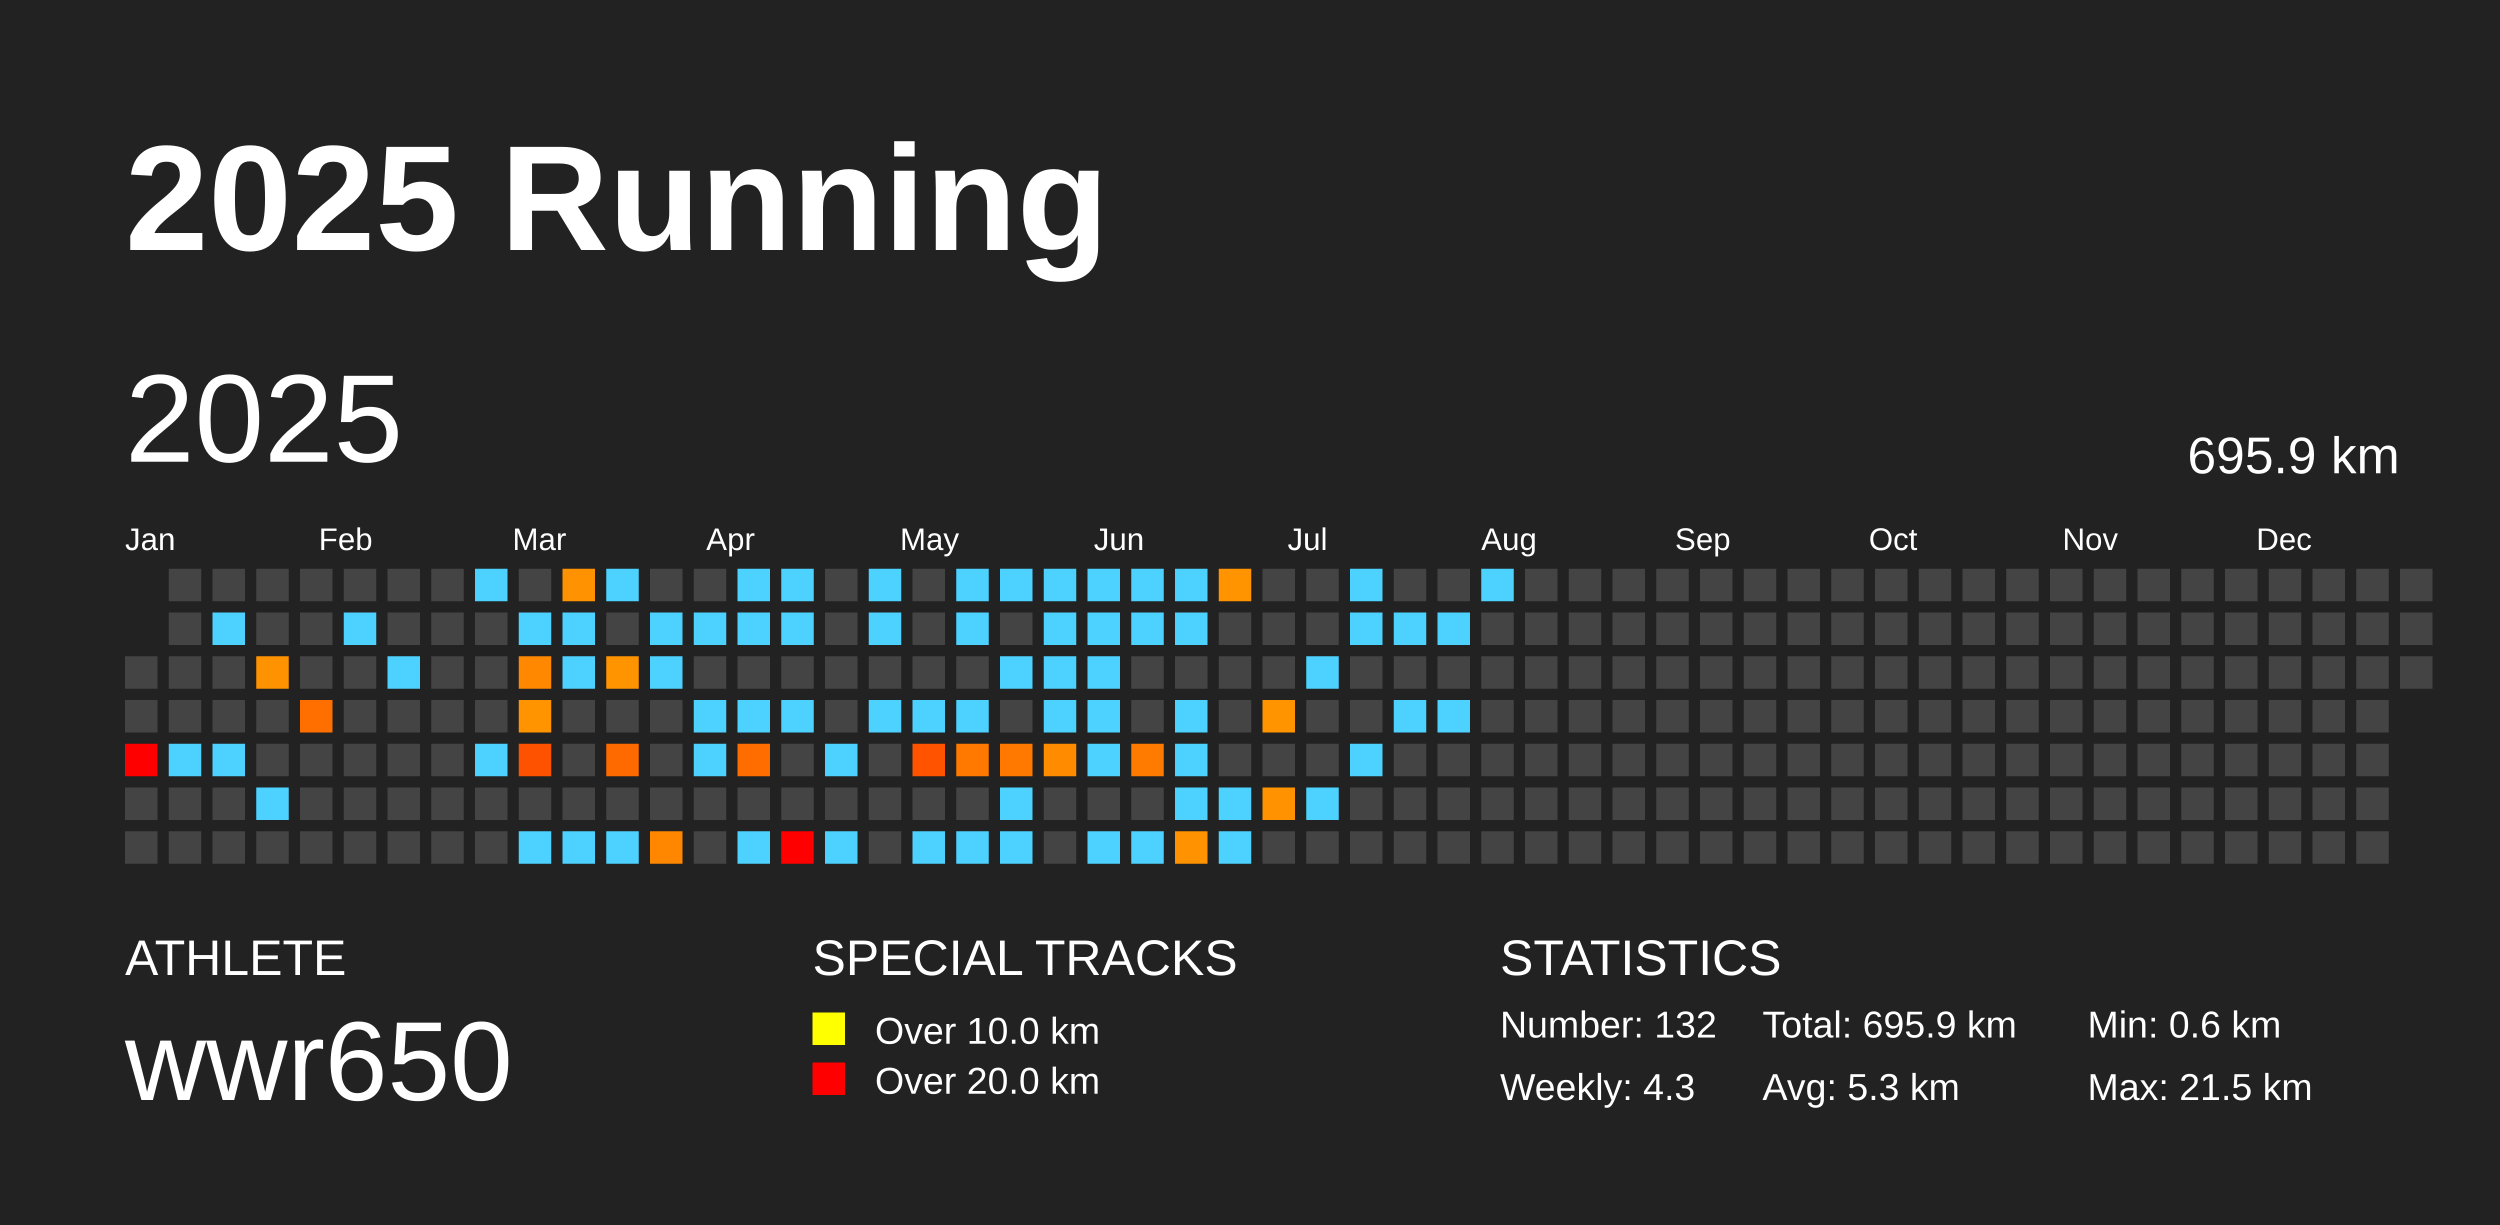
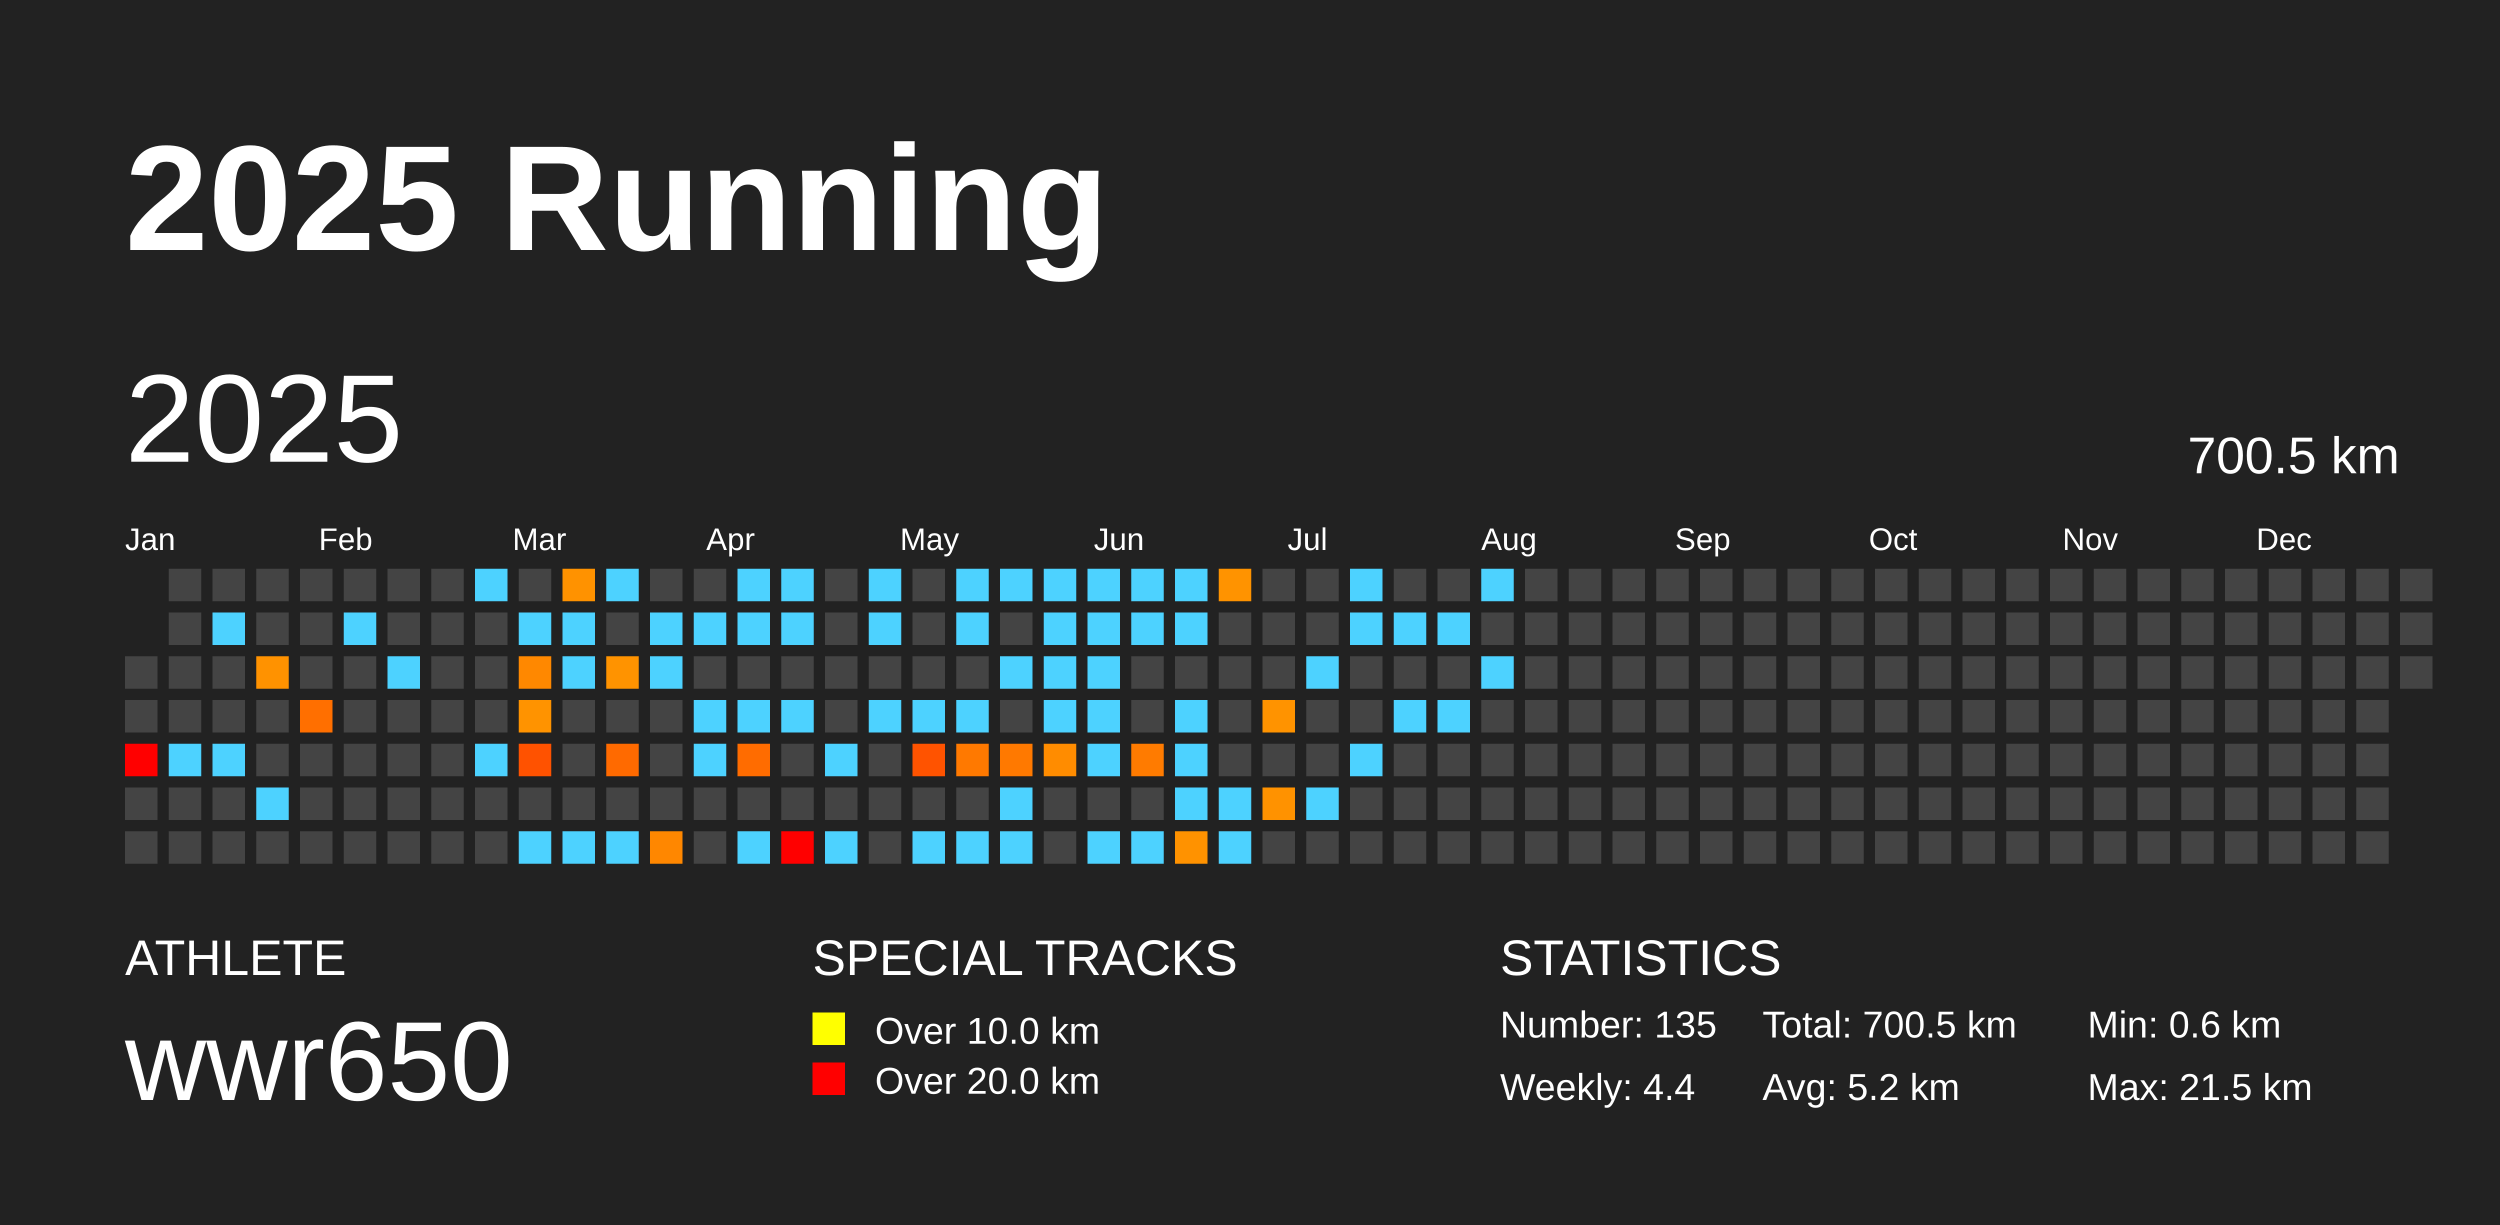
<svg xmlns="http://www.w3.org/2000/svg" baseProfile="full" height="98mm" version="1.1" viewBox="0,0,200,98" width="200mm">
  <defs />
  <rect fill="#222222" height="98" width="200" x="0" y="0" />
  <text fill="#FFFFFF" style="font-size:12px; font-family:Arial; font-weight:bold;" x="10" y="20">2025 Running</text>
  <text fill="#FFFFFF" style="font-size:4px; font-family:Arial" x="10" y="78">ATHLETE</text>
  <text fill="#FFFFFF" style="font-size:9px; font-family:Arial" x="10" y="88">wwr650</text>
  <text fill="#FFFFFF" style="font-size:4px; font-family:Arial" x="65" y="78">SPECIAL TRACKS</text>
  <rect fill="yellow" height="2.6" width="2.6" x="65" y="81" />
  <text fill="#FFFFFF" style="font-size:3px; font-family:Arial" x="70" y="83.5">Over 10.0 km</text>
  <rect fill="red" height="2.6" width="2.6" x="65" y="85" />
  <text fill="#FFFFFF" style="font-size:3px; font-family:Arial" x="70" y="87.5">Over 20.0 km</text>
  <text fill="#FFFFFF" style="font-size:4px; font-family:Arial" x="120" y="78">STATISTICS</text>
-   <text fill="#FFFFFF" style="font-size:3px; font-family:Arial" x="120" y="83">Number: 132</text>
-   <text fill="#FFFFFF" style="font-size:3px; font-family:Arial" x="120" y="88">Weekly: 4.3</text>
-   <text fill="#FFFFFF" style="font-size:3px; font-family:Arial" x="141" y="83">Total: 695.9 km</text>
-   <text fill="#FFFFFF" style="font-size:3px; font-family:Arial" x="141" y="88">Avg: 5.3 km</text>
+   <text fill="#FFFFFF" style="font-size:3px; font-family:Arial" x="120" y="83">Number: 135</text>
+   <text fill="#FFFFFF" style="font-size:3px; font-family:Arial" x="120" y="88">Weekly: 4.4</text>
+   <text fill="#FFFFFF" style="font-size:3px; font-family:Arial" x="141" y="83">Total: 700.5 km</text>
+   <text fill="#FFFFFF" style="font-size:3px; font-family:Arial" x="141" y="88">Avg: 5.2 km</text>
  <text fill="#FFFFFF" style="font-size:3px; font-family:Arial" x="167" y="83">Min: 0.6 km</text>
  <text fill="#FFFFFF" style="font-size:3px; font-family:Arial" x="167" y="88">Max: 21.5 km</text>
  <text dominant-baseline="hanging" fill="#FFFFFF" style="font-size:10.0px; font-family:Arial;" x="10" y="30">2025</text>
-   <text dominant-baseline="hanging" fill="#FFFFFF" style="font-size:4.125px; font-family:Arial;" x="175" y="35">695.9 km</text>
+   <text dominant-baseline="hanging" fill="#FFFFFF" style="font-size:4.125px; font-family:Arial;" x="175" y="35">700.5 km</text>
  <text fill="#FFFFFF" style="font-size:2.5px; font-family:Arial" x="10.0" y="44">Jan</text>
  <text fill="#FFFFFF" style="font-size:2.5px; font-family:Arial" x="25.5" y="44">Feb</text>
  <text fill="#FFFFFF" style="font-size:2.5px; font-family:Arial" x="41.0" y="44">Mar</text>
  <text fill="#FFFFFF" style="font-size:2.5px; font-family:Arial" x="56.5" y="44">Apr</text>
  <text fill="#FFFFFF" style="font-size:2.5px; font-family:Arial" x="72.0" y="44">May</text>
  <text fill="#FFFFFF" style="font-size:2.5px; font-family:Arial" x="87.5" y="44">Jun</text>
  <text fill="#FFFFFF" style="font-size:2.5px; font-family:Arial" x="103.0" y="44">Jul</text>
  <text fill="#FFFFFF" style="font-size:2.5px; font-family:Arial" x="118.5" y="44">Aug</text>
  <text fill="#FFFFFF" style="font-size:2.5px; font-family:Arial" x="134.0" y="44">Sep</text>
  <text fill="#FFFFFF" style="font-size:2.5px; font-family:Arial" x="149.5" y="44">Oct</text>
  <text fill="#FFFFFF" style="font-size:2.5px; font-family:Arial" x="165.0" y="44">Nov</text>
  <text fill="#FFFFFF" style="font-size:2.5px; font-family:Arial" x="180.5" y="44">Dec</text>
  <rect fill="#444444" height="2.6" width="2.6" x="10.0" y="52.5" />
  <rect fill="#444444" height="2.6" width="2.6" x="10.0" y="56.0" />
  <rect fill="red" height="2.6" width="2.6" x="10.0" y="59.5" />
  <rect fill="#444444" height="2.6" width="2.6" x="10.0" y="63.0" />
  <rect fill="#444444" height="2.6" width="2.6" x="10.0" y="66.5" />
  <rect fill="#444444" height="2.6" width="2.6" x="13.5" y="45.5" />
  <rect fill="#444444" height="2.6" width="2.6" x="13.5" y="49.0" />
  <rect fill="#444444" height="2.6" width="2.6" x="13.5" y="52.5" />
  <rect fill="#444444" height="2.6" width="2.6" x="13.5" y="56.0" />
  <rect fill="#4dd2ff" height="2.6" width="2.6" x="13.5" y="59.5" />
  <rect fill="#444444" height="2.6" width="2.6" x="13.5" y="63.0" />
  <rect fill="#444444" height="2.6" width="2.6" x="13.5" y="66.5" />
  <rect fill="#444444" height="2.6" width="2.6" x="17.0" y="45.5" />
  <rect fill="#4dd2ff" height="2.6" width="2.6" x="17.0" y="49.0" />
  <rect fill="#444444" height="2.6" width="2.6" x="17.0" y="52.5" />
  <rect fill="#444444" height="2.6" width="2.6" x="17.0" y="56.0" />
  <rect fill="#4dd2ff" height="2.6" width="2.6" x="17.0" y="59.5" />
  <rect fill="#444444" height="2.6" width="2.6" x="17.0" y="63.0" />
  <rect fill="#444444" height="2.6" width="2.6" x="17.0" y="66.5" />
  <rect fill="#444444" height="2.6" width="2.6" x="20.5" y="45.5" />
  <rect fill="#444444" height="2.6" width="2.6" x="20.5" y="49.0" />
  <rect fill="#ff9200" height="2.6" width="2.6" x="20.5" y="52.5" />
  <rect fill="#444444" height="2.6" width="2.6" x="20.5" y="56.0" />
  <rect fill="#444444" height="2.6" width="2.6" x="20.5" y="59.5" />
  <rect fill="#4dd2ff" height="2.6" width="2.6" x="20.5" y="63.0" />
  <rect fill="#444444" height="2.6" width="2.6" x="20.5" y="66.5" />
  <rect fill="#444444" height="2.6" width="2.6" x="24.0" y="45.5" />
  <rect fill="#444444" height="2.6" width="2.6" x="24.0" y="49.0" />
  <rect fill="#444444" height="2.6" width="2.6" x="24.0" y="52.5" />
  <rect fill="#ff6f00" height="2.6" width="2.6" x="24.0" y="56.0" />
  <rect fill="#444444" height="2.6" width="2.6" x="24.0" y="59.5" />
  <rect fill="#444444" height="2.6" width="2.6" x="24.0" y="63.0" />
  <rect fill="#444444" height="2.6" width="2.6" x="24.0" y="66.5" />
  <rect fill="#444444" height="2.6" width="2.6" x="27.5" y="45.5" />
  <rect fill="#4dd2ff" height="2.6" width="2.6" x="27.5" y="49.0" />
  <rect fill="#444444" height="2.6" width="2.6" x="27.5" y="52.5" />
  <rect fill="#444444" height="2.6" width="2.6" x="27.5" y="56.0" />
  <rect fill="#444444" height="2.6" width="2.6" x="27.5" y="59.5" />
  <rect fill="#444444" height="2.6" width="2.6" x="27.5" y="63.0" />
  <rect fill="#444444" height="2.6" width="2.6" x="27.5" y="66.5" />
  <rect fill="#444444" height="2.6" width="2.6" x="31.0" y="45.5" />
  <rect fill="#444444" height="2.6" width="2.6" x="31.0" y="49.0" />
  <rect fill="#4dd2ff" height="2.6" width="2.6" x="31.0" y="52.5" />
  <rect fill="#444444" height="2.6" width="2.6" x="31.0" y="56.0" />
  <rect fill="#444444" height="2.6" width="2.6" x="31.0" y="59.5" />
  <rect fill="#444444" height="2.6" width="2.6" x="31.0" y="63.0" />
  <rect fill="#444444" height="2.6" width="2.6" x="31.0" y="66.5" />
  <rect fill="#444444" height="2.6" width="2.6" x="34.5" y="45.5" />
  <rect fill="#444444" height="2.6" width="2.6" x="34.5" y="49.0" />
  <rect fill="#444444" height="2.6" width="2.6" x="34.5" y="52.5" />
  <rect fill="#444444" height="2.6" width="2.6" x="34.5" y="56.0" />
  <rect fill="#444444" height="2.6" width="2.6" x="34.5" y="59.5" />
  <rect fill="#444444" height="2.6" width="2.6" x="34.5" y="63.0" />
  <rect fill="#444444" height="2.6" width="2.6" x="34.5" y="66.5" />
  <rect fill="#4dd2ff" height="2.6" width="2.6" x="38.0" y="45.5" />
  <rect fill="#444444" height="2.6" width="2.6" x="38.0" y="49.0" />
  <rect fill="#444444" height="2.6" width="2.6" x="38.0" y="52.5" />
  <rect fill="#444444" height="2.6" width="2.6" x="38.0" y="56.0" />
  <rect fill="#4dd2ff" height="2.6" width="2.6" x="38.0" y="59.5" />
  <rect fill="#444444" height="2.6" width="2.6" x="38.0" y="63.0" />
  <rect fill="#444444" height="2.6" width="2.6" x="38.0" y="66.5" />
  <rect fill="#444444" height="2.6" width="2.6" x="41.5" y="45.5" />
  <rect fill="#4dd2ff" height="2.6" width="2.6" x="41.5" y="49.0" />
  <rect fill="#ff8800" height="2.6" width="2.6" x="41.5" y="52.5" />
  <rect fill="#ff9300" height="2.6" width="2.6" x="41.5" y="56.0" />
  <rect fill="#ff5200" height="2.6" width="2.6" x="41.5" y="59.5" />
  <rect fill="#444444" height="2.6" width="2.6" x="41.5" y="63.0" />
  <rect fill="#4dd2ff" height="2.6" width="2.6" x="41.5" y="66.5" />
  <rect fill="#ff9200" height="2.6" width="2.6" x="45.0" y="45.5" />
  <rect fill="#4dd2ff" height="2.6" width="2.6" x="45.0" y="49.0" />
  <rect fill="#4dd2ff" height="2.6" width="2.6" x="45.0" y="52.5" />
  <rect fill="#444444" height="2.6" width="2.6" x="45.0" y="56.0" />
  <rect fill="#444444" height="2.6" width="2.6" x="45.0" y="59.5" />
  <rect fill="#444444" height="2.6" width="2.6" x="45.0" y="63.0" />
  <rect fill="#4dd2ff" height="2.6" width="2.6" x="45.0" y="66.5" />
  <rect fill="#4dd2ff" height="2.6" width="2.6" x="48.5" y="45.5" />
  <rect fill="#444444" height="2.6" width="2.6" x="48.5" y="49.0" />
  <rect fill="#ff9300" height="2.6" width="2.6" x="48.5" y="52.5" />
  <rect fill="#444444" height="2.6" width="2.6" x="48.5" y="56.0" />
  <rect fill="#ff6a00" height="2.6" width="2.6" x="48.5" y="59.5" />
  <rect fill="#444444" height="2.6" width="2.6" x="48.5" y="63.0" />
  <rect fill="#4dd2ff" height="2.6" width="2.6" x="48.5" y="66.5" />
  <rect fill="#444444" height="2.6" width="2.6" x="52.0" y="45.5" />
  <rect fill="#4dd2ff" height="2.6" width="2.6" x="52.0" y="49.0" />
  <rect fill="#4dd2ff" height="2.6" width="2.6" x="52.0" y="52.5" />
  <rect fill="#444444" height="2.6" width="2.6" x="52.0" y="56.0" />
  <rect fill="#444444" height="2.6" width="2.6" x="52.0" y="59.5" />
  <rect fill="#444444" height="2.6" width="2.6" x="52.0" y="63.0" />
  <rect fill="#ff8700" height="2.6" width="2.6" x="52.0" y="66.5" />
  <rect fill="#444444" height="2.6" width="2.6" x="55.5" y="45.5" />
  <rect fill="#4dd2ff" height="2.6" width="2.6" x="55.5" y="49.0" />
  <rect fill="#444444" height="2.6" width="2.6" x="55.5" y="52.5" />
  <rect fill="#4dd2ff" height="2.6" width="2.6" x="55.5" y="56.0" />
  <rect fill="#4dd2ff" height="2.6" width="2.6" x="55.5" y="59.5" />
  <rect fill="#444444" height="2.6" width="2.6" x="55.5" y="63.0" />
  <rect fill="#444444" height="2.6" width="2.6" x="55.5" y="66.5" />
  <rect fill="#4dd2ff" height="2.6" width="2.6" x="59.0" y="45.5" />
  <rect fill="#4dd2ff" height="2.6" width="2.6" x="59.0" y="49.0" />
  <rect fill="#444444" height="2.6" width="2.6" x="59.0" y="52.5" />
  <rect fill="#4dd2ff" height="2.6" width="2.6" x="59.0" y="56.0" />
  <rect fill="#ff6c00" height="2.6" width="2.6" x="59.0" y="59.5" />
  <rect fill="#444444" height="2.6" width="2.6" x="59.0" y="63.0" />
  <rect fill="#4dd2ff" height="2.6" width="2.6" x="59.0" y="66.5" />
  <rect fill="#4dd2ff" height="2.6" width="2.6" x="62.5" y="45.5" />
  <rect fill="#4dd2ff" height="2.6" width="2.6" x="62.5" y="49.0" />
  <rect fill="#444444" height="2.6" width="2.6" x="62.5" y="52.5" />
  <rect fill="#4dd2ff" height="2.6" width="2.6" x="62.5" y="56.0" />
  <rect fill="#444444" height="2.6" width="2.6" x="62.5" y="59.5" />
  <rect fill="#444444" height="2.6" width="2.6" x="62.5" y="63.0" />
  <rect fill="red" height="2.6" width="2.6" x="62.5" y="66.5" />
  <rect fill="#444444" height="2.6" width="2.6" x="66.0" y="45.5" />
  <rect fill="#444444" height="2.6" width="2.6" x="66.0" y="49.0" />
  <rect fill="#444444" height="2.6" width="2.6" x="66.0" y="52.5" />
  <rect fill="#444444" height="2.6" width="2.6" x="66.0" y="56.0" />
  <rect fill="#4dd2ff" height="2.6" width="2.6" x="66.0" y="59.5" />
  <rect fill="#444444" height="2.6" width="2.6" x="66.0" y="63.0" />
  <rect fill="#4dd2ff" height="2.6" width="2.6" x="66.0" y="66.5" />
  <rect fill="#4dd2ff" height="2.6" width="2.6" x="69.5" y="45.5" />
  <rect fill="#4dd2ff" height="2.6" width="2.6" x="69.5" y="49.0" />
  <rect fill="#444444" height="2.6" width="2.6" x="69.5" y="52.5" />
  <rect fill="#4dd2ff" height="2.6" width="2.6" x="69.5" y="56.0" />
  <rect fill="#444444" height="2.6" width="2.6" x="69.5" y="59.5" />
  <rect fill="#444444" height="2.6" width="2.6" x="69.5" y="63.0" />
  <rect fill="#444444" height="2.6" width="2.6" x="69.5" y="66.5" />
  <rect fill="#444444" height="2.6" width="2.6" x="73.0" y="45.5" />
  <rect fill="#444444" height="2.6" width="2.6" x="73.0" y="49.0" />
  <rect fill="#444444" height="2.6" width="2.6" x="73.0" y="52.5" />
  <rect fill="#4dd2ff" height="2.6" width="2.6" x="73.0" y="56.0" />
  <rect fill="#ff5300" height="2.6" width="2.6" x="73.0" y="59.5" />
  <rect fill="#444444" height="2.6" width="2.6" x="73.0" y="63.0" />
  <rect fill="#4dd2ff" height="2.6" width="2.6" x="73.0" y="66.5" />
  <rect fill="#4dd2ff" height="2.6" width="2.6" x="76.5" y="45.5" />
  <rect fill="#4dd2ff" height="2.6" width="2.6" x="76.5" y="49.0" />
  <rect fill="#444444" height="2.6" width="2.6" x="76.5" y="52.5" />
  <rect fill="#4dd2ff" height="2.6" width="2.6" x="76.5" y="56.0" />
  <rect fill="#ff7900" height="2.6" width="2.6" x="76.5" y="59.5" />
  <rect fill="#444444" height="2.6" width="2.6" x="76.5" y="63.0" />
  <rect fill="#4dd2ff" height="2.6" width="2.6" x="76.5" y="66.5" />
  <rect fill="#4dd2ff" height="2.6" width="2.6" x="80.0" y="45.5" />
  <rect fill="#444444" height="2.6" width="2.6" x="80.0" y="49.0" />
  <rect fill="#4dd2ff" height="2.6" width="2.6" x="80.0" y="52.5" />
  <rect fill="#444444" height="2.6" width="2.6" x="80.0" y="56.0" />
  <rect fill="#ff7900" height="2.6" width="2.6" x="80.0" y="59.5" />
  <rect fill="#4dd2ff" height="2.6" width="2.6" x="80.0" y="63.0" />
  <rect fill="#4dd2ff" height="2.6" width="2.6" x="80.0" y="66.5" />
  <rect fill="#4dd2ff" height="2.6" width="2.6" x="83.5" y="45.5" />
  <rect fill="#4dd2ff" height="2.6" width="2.6" x="83.5" y="49.0" />
  <rect fill="#4dd2ff" height="2.6" width="2.6" x="83.5" y="52.5" />
  <rect fill="#4dd2ff" height="2.6" width="2.6" x="83.5" y="56.0" />
  <rect fill="#ff8c00" height="2.6" width="2.6" x="83.5" y="59.5" />
  <rect fill="#444444" height="2.6" width="2.6" x="83.5" y="63.0" />
  <rect fill="#444444" height="2.6" width="2.6" x="83.5" y="66.5" />
  <rect fill="#4dd2ff" height="2.6" width="2.6" x="87.0" y="45.5" />
  <rect fill="#4dd2ff" height="2.6" width="2.6" x="87.0" y="49.0" />
  <rect fill="#4dd2ff" height="2.6" width="2.6" x="87.0" y="52.5" />
  <rect fill="#4dd2ff" height="2.6" width="2.6" x="87.0" y="56.0" />
  <rect fill="#4dd2ff" height="2.6" width="2.6" x="87.0" y="59.5" />
  <rect fill="#444444" height="2.6" width="2.6" x="87.0" y="63.0" />
  <rect fill="#4dd2ff" height="2.6" width="2.6" x="87.0" y="66.5" />
  <rect fill="#4dd2ff" height="2.6" width="2.6" x="90.5" y="45.5" />
  <rect fill="#4dd2ff" height="2.6" width="2.6" x="90.5" y="49.0" />
  <rect fill="#444444" height="2.6" width="2.6" x="90.5" y="52.5" />
  <rect fill="#444444" height="2.6" width="2.6" x="90.5" y="56.0" />
  <rect fill="#ff7b00" height="2.6" width="2.6" x="90.5" y="59.5" />
  <rect fill="#444444" height="2.6" width="2.6" x="90.5" y="63.0" />
  <rect fill="#4dd2ff" height="2.6" width="2.6" x="90.5" y="66.5" />
  <rect fill="#4dd2ff" height="2.6" width="2.6" x="94.0" y="45.5" />
  <rect fill="#4dd2ff" height="2.6" width="2.6" x="94.0" y="49.0" />
  <rect fill="#444444" height="2.6" width="2.6" x="94.0" y="52.5" />
  <rect fill="#4dd2ff" height="2.6" width="2.6" x="94.0" y="56.0" />
  <rect fill="#4dd2ff" height="2.6" width="2.6" x="94.0" y="59.5" />
  <rect fill="#4dd2ff" height="2.6" width="2.6" x="94.0" y="63.0" />
  <rect fill="#ff9200" height="2.6" width="2.6" x="94.0" y="66.5" />
  <rect fill="#ff9300" height="2.6" width="2.6" x="97.5" y="45.5" />
  <rect fill="#444444" height="2.6" width="2.6" x="97.5" y="49.0" />
  <rect fill="#444444" height="2.6" width="2.6" x="97.5" y="52.5" />
  <rect fill="#444444" height="2.6" width="2.6" x="97.5" y="56.0" />
  <rect fill="#444444" height="2.6" width="2.6" x="97.5" y="59.5" />
  <rect fill="#4dd2ff" height="2.6" width="2.6" x="97.5" y="63.0" />
  <rect fill="#4dd2ff" height="2.6" width="2.6" x="97.5" y="66.5" />
  <rect fill="#444444" height="2.6" width="2.6" x="101.0" y="45.5" />
  <rect fill="#444444" height="2.6" width="2.6" x="101.0" y="49.0" />
  <rect fill="#444444" height="2.6" width="2.6" x="101.0" y="52.5" />
  <rect fill="#ff9300" height="2.6" width="2.6" x="101.0" y="56.0" />
  <rect fill="#444444" height="2.6" width="2.6" x="101.0" y="59.5" />
  <rect fill="#ff9200" height="2.6" width="2.6" x="101.0" y="63.0" />
  <rect fill="#444444" height="2.6" width="2.6" x="101.0" y="66.5" />
  <rect fill="#444444" height="2.6" width="2.6" x="104.5" y="45.5" />
  <rect fill="#444444" height="2.6" width="2.6" x="104.5" y="49.0" />
  <rect fill="#4dd2ff" height="2.6" width="2.6" x="104.5" y="52.5" />
  <rect fill="#444444" height="2.6" width="2.6" x="104.5" y="56.0" />
  <rect fill="#444444" height="2.6" width="2.6" x="104.5" y="59.5" />
  <rect fill="#4dd2ff" height="2.6" width="2.6" x="104.5" y="63.0" />
  <rect fill="#444444" height="2.6" width="2.6" x="104.5" y="66.5" />
  <rect fill="#4dd2ff" height="2.6" width="2.6" x="108.0" y="45.5" />
  <rect fill="#4dd2ff" height="2.6" width="2.6" x="108.0" y="49.0" />
  <rect fill="#444444" height="2.6" width="2.6" x="108.0" y="52.5" />
  <rect fill="#444444" height="2.6" width="2.6" x="108.0" y="56.0" />
  <rect fill="#4dd2ff" height="2.6" width="2.6" x="108.0" y="59.5" />
  <rect fill="#444444" height="2.6" width="2.6" x="108.0" y="63.0" />
  <rect fill="#444444" height="2.6" width="2.6" x="108.0" y="66.5" />
  <rect fill="#444444" height="2.6" width="2.6" x="111.5" y="45.5" />
  <rect fill="#4dd2ff" height="2.6" width="2.6" x="111.5" y="49.0" />
  <rect fill="#444444" height="2.6" width="2.6" x="111.5" y="52.5" />
  <rect fill="#4dd2ff" height="2.6" width="2.6" x="111.5" y="56.0" />
  <rect fill="#444444" height="2.6" width="2.6" x="111.5" y="59.5" />
  <rect fill="#444444" height="2.6" width="2.6" x="111.5" y="63.0" />
  <rect fill="#444444" height="2.6" width="2.6" x="111.5" y="66.5" />
  <rect fill="#444444" height="2.6" width="2.6" x="115.0" y="45.5" />
  <rect fill="#4dd2ff" height="2.6" width="2.6" x="115.0" y="49.0" />
  <rect fill="#444444" height="2.6" width="2.6" x="115.0" y="52.5" />
  <rect fill="#4dd2ff" height="2.6" width="2.6" x="115.0" y="56.0" />
  <rect fill="#444444" height="2.6" width="2.6" x="115.0" y="59.5" />
  <rect fill="#444444" height="2.6" width="2.6" x="115.0" y="63.0" />
  <rect fill="#444444" height="2.6" width="2.6" x="115.0" y="66.5" />
  <rect fill="#4dd2ff" height="2.6" width="2.6" x="118.5" y="45.5" />
  <rect fill="#444444" height="2.6" width="2.6" x="118.5" y="49.0" />
-   <rect fill="#444444" height="2.6" width="2.6" x="118.5" y="52.5" />
+   <rect fill="#4dd2ff" height="2.6" width="2.6" x="118.5" y="52.5" />
  <rect fill="#444444" height="2.6" width="2.6" x="118.5" y="56.0" />
  <rect fill="#444444" height="2.6" width="2.6" x="118.5" y="59.5" />
  <rect fill="#444444" height="2.6" width="2.6" x="118.5" y="63.0" />
  <rect fill="#444444" height="2.6" width="2.6" x="118.5" y="66.5" />
  <rect fill="#444444" height="2.6" width="2.6" x="122.0" y="45.5" />
  <rect fill="#444444" height="2.6" width="2.6" x="122.0" y="49.0" />
  <rect fill="#444444" height="2.6" width="2.6" x="122.0" y="52.5" />
  <rect fill="#444444" height="2.6" width="2.6" x="122.0" y="56.0" />
  <rect fill="#444444" height="2.6" width="2.6" x="122.0" y="59.5" />
  <rect fill="#444444" height="2.6" width="2.6" x="122.0" y="63.0" />
  <rect fill="#444444" height="2.6" width="2.6" x="122.0" y="66.5" />
  <rect fill="#444444" height="2.6" width="2.6" x="125.5" y="45.5" />
  <rect fill="#444444" height="2.6" width="2.6" x="125.5" y="49.0" />
  <rect fill="#444444" height="2.6" width="2.6" x="125.5" y="52.5" />
  <rect fill="#444444" height="2.6" width="2.6" x="125.5" y="56.0" />
  <rect fill="#444444" height="2.6" width="2.6" x="125.5" y="59.5" />
  <rect fill="#444444" height="2.6" width="2.6" x="125.5" y="63.0" />
  <rect fill="#444444" height="2.6" width="2.6" x="125.5" y="66.5" />
  <rect fill="#444444" height="2.6" width="2.6" x="129.0" y="45.5" />
  <rect fill="#444444" height="2.6" width="2.6" x="129.0" y="49.0" />
  <rect fill="#444444" height="2.6" width="2.6" x="129.0" y="52.5" />
  <rect fill="#444444" height="2.6" width="2.6" x="129.0" y="56.0" />
  <rect fill="#444444" height="2.6" width="2.6" x="129.0" y="59.5" />
  <rect fill="#444444" height="2.6" width="2.6" x="129.0" y="63.0" />
  <rect fill="#444444" height="2.6" width="2.6" x="129.0" y="66.5" />
  <rect fill="#444444" height="2.6" width="2.6" x="132.5" y="45.5" />
  <rect fill="#444444" height="2.6" width="2.6" x="132.5" y="49.0" />
  <rect fill="#444444" height="2.6" width="2.6" x="132.5" y="52.5" />
  <rect fill="#444444" height="2.6" width="2.6" x="132.5" y="56.0" />
  <rect fill="#444444" height="2.6" width="2.6" x="132.5" y="59.5" />
  <rect fill="#444444" height="2.6" width="2.6" x="132.5" y="63.0" />
  <rect fill="#444444" height="2.6" width="2.6" x="132.5" y="66.5" />
  <rect fill="#444444" height="2.6" width="2.6" x="136.0" y="45.5" />
  <rect fill="#444444" height="2.6" width="2.6" x="136.0" y="49.0" />
  <rect fill="#444444" height="2.6" width="2.6" x="136.0" y="52.5" />
  <rect fill="#444444" height="2.6" width="2.6" x="136.0" y="56.0" />
  <rect fill="#444444" height="2.6" width="2.6" x="136.0" y="59.5" />
  <rect fill="#444444" height="2.6" width="2.6" x="136.0" y="63.0" />
  <rect fill="#444444" height="2.6" width="2.6" x="136.0" y="66.5" />
  <rect fill="#444444" height="2.6" width="2.6" x="139.5" y="45.5" />
  <rect fill="#444444" height="2.6" width="2.6" x="139.5" y="49.0" />
  <rect fill="#444444" height="2.6" width="2.6" x="139.5" y="52.5" />
  <rect fill="#444444" height="2.6" width="2.6" x="139.5" y="56.0" />
  <rect fill="#444444" height="2.6" width="2.6" x="139.5" y="59.5" />
  <rect fill="#444444" height="2.6" width="2.6" x="139.5" y="63.0" />
  <rect fill="#444444" height="2.6" width="2.6" x="139.5" y="66.5" />
  <rect fill="#444444" height="2.6" width="2.6" x="143.0" y="45.5" />
  <rect fill="#444444" height="2.6" width="2.6" x="143.0" y="49.0" />
  <rect fill="#444444" height="2.6" width="2.6" x="143.0" y="52.5" />
  <rect fill="#444444" height="2.6" width="2.6" x="143.0" y="56.0" />
  <rect fill="#444444" height="2.6" width="2.6" x="143.0" y="59.5" />
  <rect fill="#444444" height="2.6" width="2.6" x="143.0" y="63.0" />
  <rect fill="#444444" height="2.6" width="2.6" x="143.0" y="66.5" />
  <rect fill="#444444" height="2.6" width="2.6" x="146.5" y="45.5" />
  <rect fill="#444444" height="2.6" width="2.6" x="146.5" y="49.0" />
  <rect fill="#444444" height="2.6" width="2.6" x="146.5" y="52.5" />
  <rect fill="#444444" height="2.6" width="2.6" x="146.5" y="56.0" />
  <rect fill="#444444" height="2.6" width="2.6" x="146.5" y="59.5" />
  <rect fill="#444444" height="2.6" width="2.6" x="146.5" y="63.0" />
  <rect fill="#444444" height="2.6" width="2.6" x="146.5" y="66.5" />
  <rect fill="#444444" height="2.6" width="2.6" x="150.0" y="45.5" />
  <rect fill="#444444" height="2.6" width="2.6" x="150.0" y="49.0" />
  <rect fill="#444444" height="2.6" width="2.6" x="150.0" y="52.5" />
  <rect fill="#444444" height="2.6" width="2.6" x="150.0" y="56.0" />
  <rect fill="#444444" height="2.6" width="2.6" x="150.0" y="59.5" />
  <rect fill="#444444" height="2.6" width="2.6" x="150.0" y="63.0" />
  <rect fill="#444444" height="2.6" width="2.6" x="150.0" y="66.5" />
  <rect fill="#444444" height="2.6" width="2.6" x="153.5" y="45.5" />
  <rect fill="#444444" height="2.6" width="2.6" x="153.5" y="49.0" />
  <rect fill="#444444" height="2.6" width="2.6" x="153.5" y="52.5" />
  <rect fill="#444444" height="2.6" width="2.6" x="153.5" y="56.0" />
  <rect fill="#444444" height="2.6" width="2.6" x="153.5" y="59.5" />
  <rect fill="#444444" height="2.6" width="2.6" x="153.5" y="63.0" />
  <rect fill="#444444" height="2.6" width="2.6" x="153.5" y="66.5" />
  <rect fill="#444444" height="2.6" width="2.6" x="157.0" y="45.5" />
  <rect fill="#444444" height="2.6" width="2.6" x="157.0" y="49.0" />
  <rect fill="#444444" height="2.6" width="2.6" x="157.0" y="52.5" />
  <rect fill="#444444" height="2.6" width="2.6" x="157.0" y="56.0" />
  <rect fill="#444444" height="2.6" width="2.6" x="157.0" y="59.5" />
  <rect fill="#444444" height="2.6" width="2.6" x="157.0" y="63.0" />
  <rect fill="#444444" height="2.6" width="2.6" x="157.0" y="66.5" />
  <rect fill="#444444" height="2.6" width="2.6" x="160.5" y="45.5" />
  <rect fill="#444444" height="2.6" width="2.6" x="160.5" y="49.0" />
  <rect fill="#444444" height="2.6" width="2.6" x="160.5" y="52.5" />
  <rect fill="#444444" height="2.6" width="2.6" x="160.5" y="56.0" />
  <rect fill="#444444" height="2.6" width="2.6" x="160.5" y="59.5" />
  <rect fill="#444444" height="2.6" width="2.6" x="160.5" y="63.0" />
  <rect fill="#444444" height="2.6" width="2.6" x="160.5" y="66.5" />
  <rect fill="#444444" height="2.6" width="2.6" x="164.0" y="45.5" />
  <rect fill="#444444" height="2.6" width="2.6" x="164.0" y="49.0" />
  <rect fill="#444444" height="2.6" width="2.6" x="164.0" y="52.5" />
  <rect fill="#444444" height="2.6" width="2.6" x="164.0" y="56.0" />
  <rect fill="#444444" height="2.6" width="2.6" x="164.0" y="59.5" />
  <rect fill="#444444" height="2.6" width="2.6" x="164.0" y="63.0" />
  <rect fill="#444444" height="2.6" width="2.6" x="164.0" y="66.5" />
  <rect fill="#444444" height="2.6" width="2.6" x="167.5" y="45.5" />
  <rect fill="#444444" height="2.6" width="2.6" x="167.5" y="49.0" />
  <rect fill="#444444" height="2.6" width="2.6" x="167.5" y="52.5" />
  <rect fill="#444444" height="2.6" width="2.6" x="167.5" y="56.0" />
  <rect fill="#444444" height="2.6" width="2.6" x="167.5" y="59.5" />
  <rect fill="#444444" height="2.6" width="2.6" x="167.5" y="63.0" />
  <rect fill="#444444" height="2.6" width="2.6" x="167.5" y="66.5" />
  <rect fill="#444444" height="2.6" width="2.6" x="171.0" y="45.5" />
  <rect fill="#444444" height="2.6" width="2.6" x="171.0" y="49.0" />
  <rect fill="#444444" height="2.6" width="2.6" x="171.0" y="52.5" />
  <rect fill="#444444" height="2.6" width="2.6" x="171.0" y="56.0" />
  <rect fill="#444444" height="2.6" width="2.6" x="171.0" y="59.5" />
  <rect fill="#444444" height="2.6" width="2.6" x="171.0" y="63.0" />
  <rect fill="#444444" height="2.6" width="2.6" x="171.0" y="66.5" />
  <rect fill="#444444" height="2.6" width="2.6" x="174.5" y="45.5" />
  <rect fill="#444444" height="2.6" width="2.6" x="174.5" y="49.0" />
  <rect fill="#444444" height="2.6" width="2.6" x="174.5" y="52.5" />
  <rect fill="#444444" height="2.6" width="2.6" x="174.5" y="56.0" />
  <rect fill="#444444" height="2.6" width="2.6" x="174.5" y="59.5" />
  <rect fill="#444444" height="2.6" width="2.6" x="174.5" y="63.0" />
  <rect fill="#444444" height="2.6" width="2.6" x="174.5" y="66.5" />
  <rect fill="#444444" height="2.6" width="2.6" x="178.0" y="45.5" />
  <rect fill="#444444" height="2.6" width="2.6" x="178.0" y="49.0" />
  <rect fill="#444444" height="2.6" width="2.6" x="178.0" y="52.5" />
  <rect fill="#444444" height="2.6" width="2.6" x="178.0" y="56.0" />
  <rect fill="#444444" height="2.6" width="2.6" x="178.0" y="59.5" />
  <rect fill="#444444" height="2.6" width="2.6" x="178.0" y="63.0" />
  <rect fill="#444444" height="2.6" width="2.6" x="178.0" y="66.5" />
  <rect fill="#444444" height="2.6" width="2.6" x="181.5" y="45.5" />
  <rect fill="#444444" height="2.6" width="2.6" x="181.5" y="49.0" />
  <rect fill="#444444" height="2.6" width="2.6" x="181.5" y="52.5" />
  <rect fill="#444444" height="2.6" width="2.6" x="181.5" y="56.0" />
  <rect fill="#444444" height="2.6" width="2.6" x="181.5" y="59.5" />
  <rect fill="#444444" height="2.6" width="2.6" x="181.5" y="63.0" />
  <rect fill="#444444" height="2.6" width="2.6" x="181.5" y="66.5" />
  <rect fill="#444444" height="2.6" width="2.6" x="185.0" y="45.5" />
  <rect fill="#444444" height="2.6" width="2.6" x="185.0" y="49.0" />
  <rect fill="#444444" height="2.6" width="2.6" x="185.0" y="52.5" />
  <rect fill="#444444" height="2.6" width="2.6" x="185.0" y="56.0" />
  <rect fill="#444444" height="2.6" width="2.6" x="185.0" y="59.5" />
  <rect fill="#444444" height="2.6" width="2.6" x="185.0" y="63.0" />
  <rect fill="#444444" height="2.6" width="2.6" x="185.0" y="66.5" />
  <rect fill="#444444" height="2.6" width="2.6" x="188.5" y="45.5" />
  <rect fill="#444444" height="2.6" width="2.6" x="188.5" y="49.0" />
  <rect fill="#444444" height="2.6" width="2.6" x="188.5" y="52.5" />
  <rect fill="#444444" height="2.6" width="2.6" x="188.5" y="56.0" />
  <rect fill="#444444" height="2.6" width="2.6" x="188.5" y="59.5" />
  <rect fill="#444444" height="2.6" width="2.6" x="188.5" y="63.0" />
  <rect fill="#444444" height="2.6" width="2.6" x="188.5" y="66.5" />
  <rect fill="#444444" height="2.6" width="2.6" x="192.0" y="45.5" />
  <rect fill="#444444" height="2.6" width="2.6" x="192.0" y="49.0" />
  <rect fill="#444444" height="2.6" width="2.6" x="192.0" y="52.5" />
</svg>
